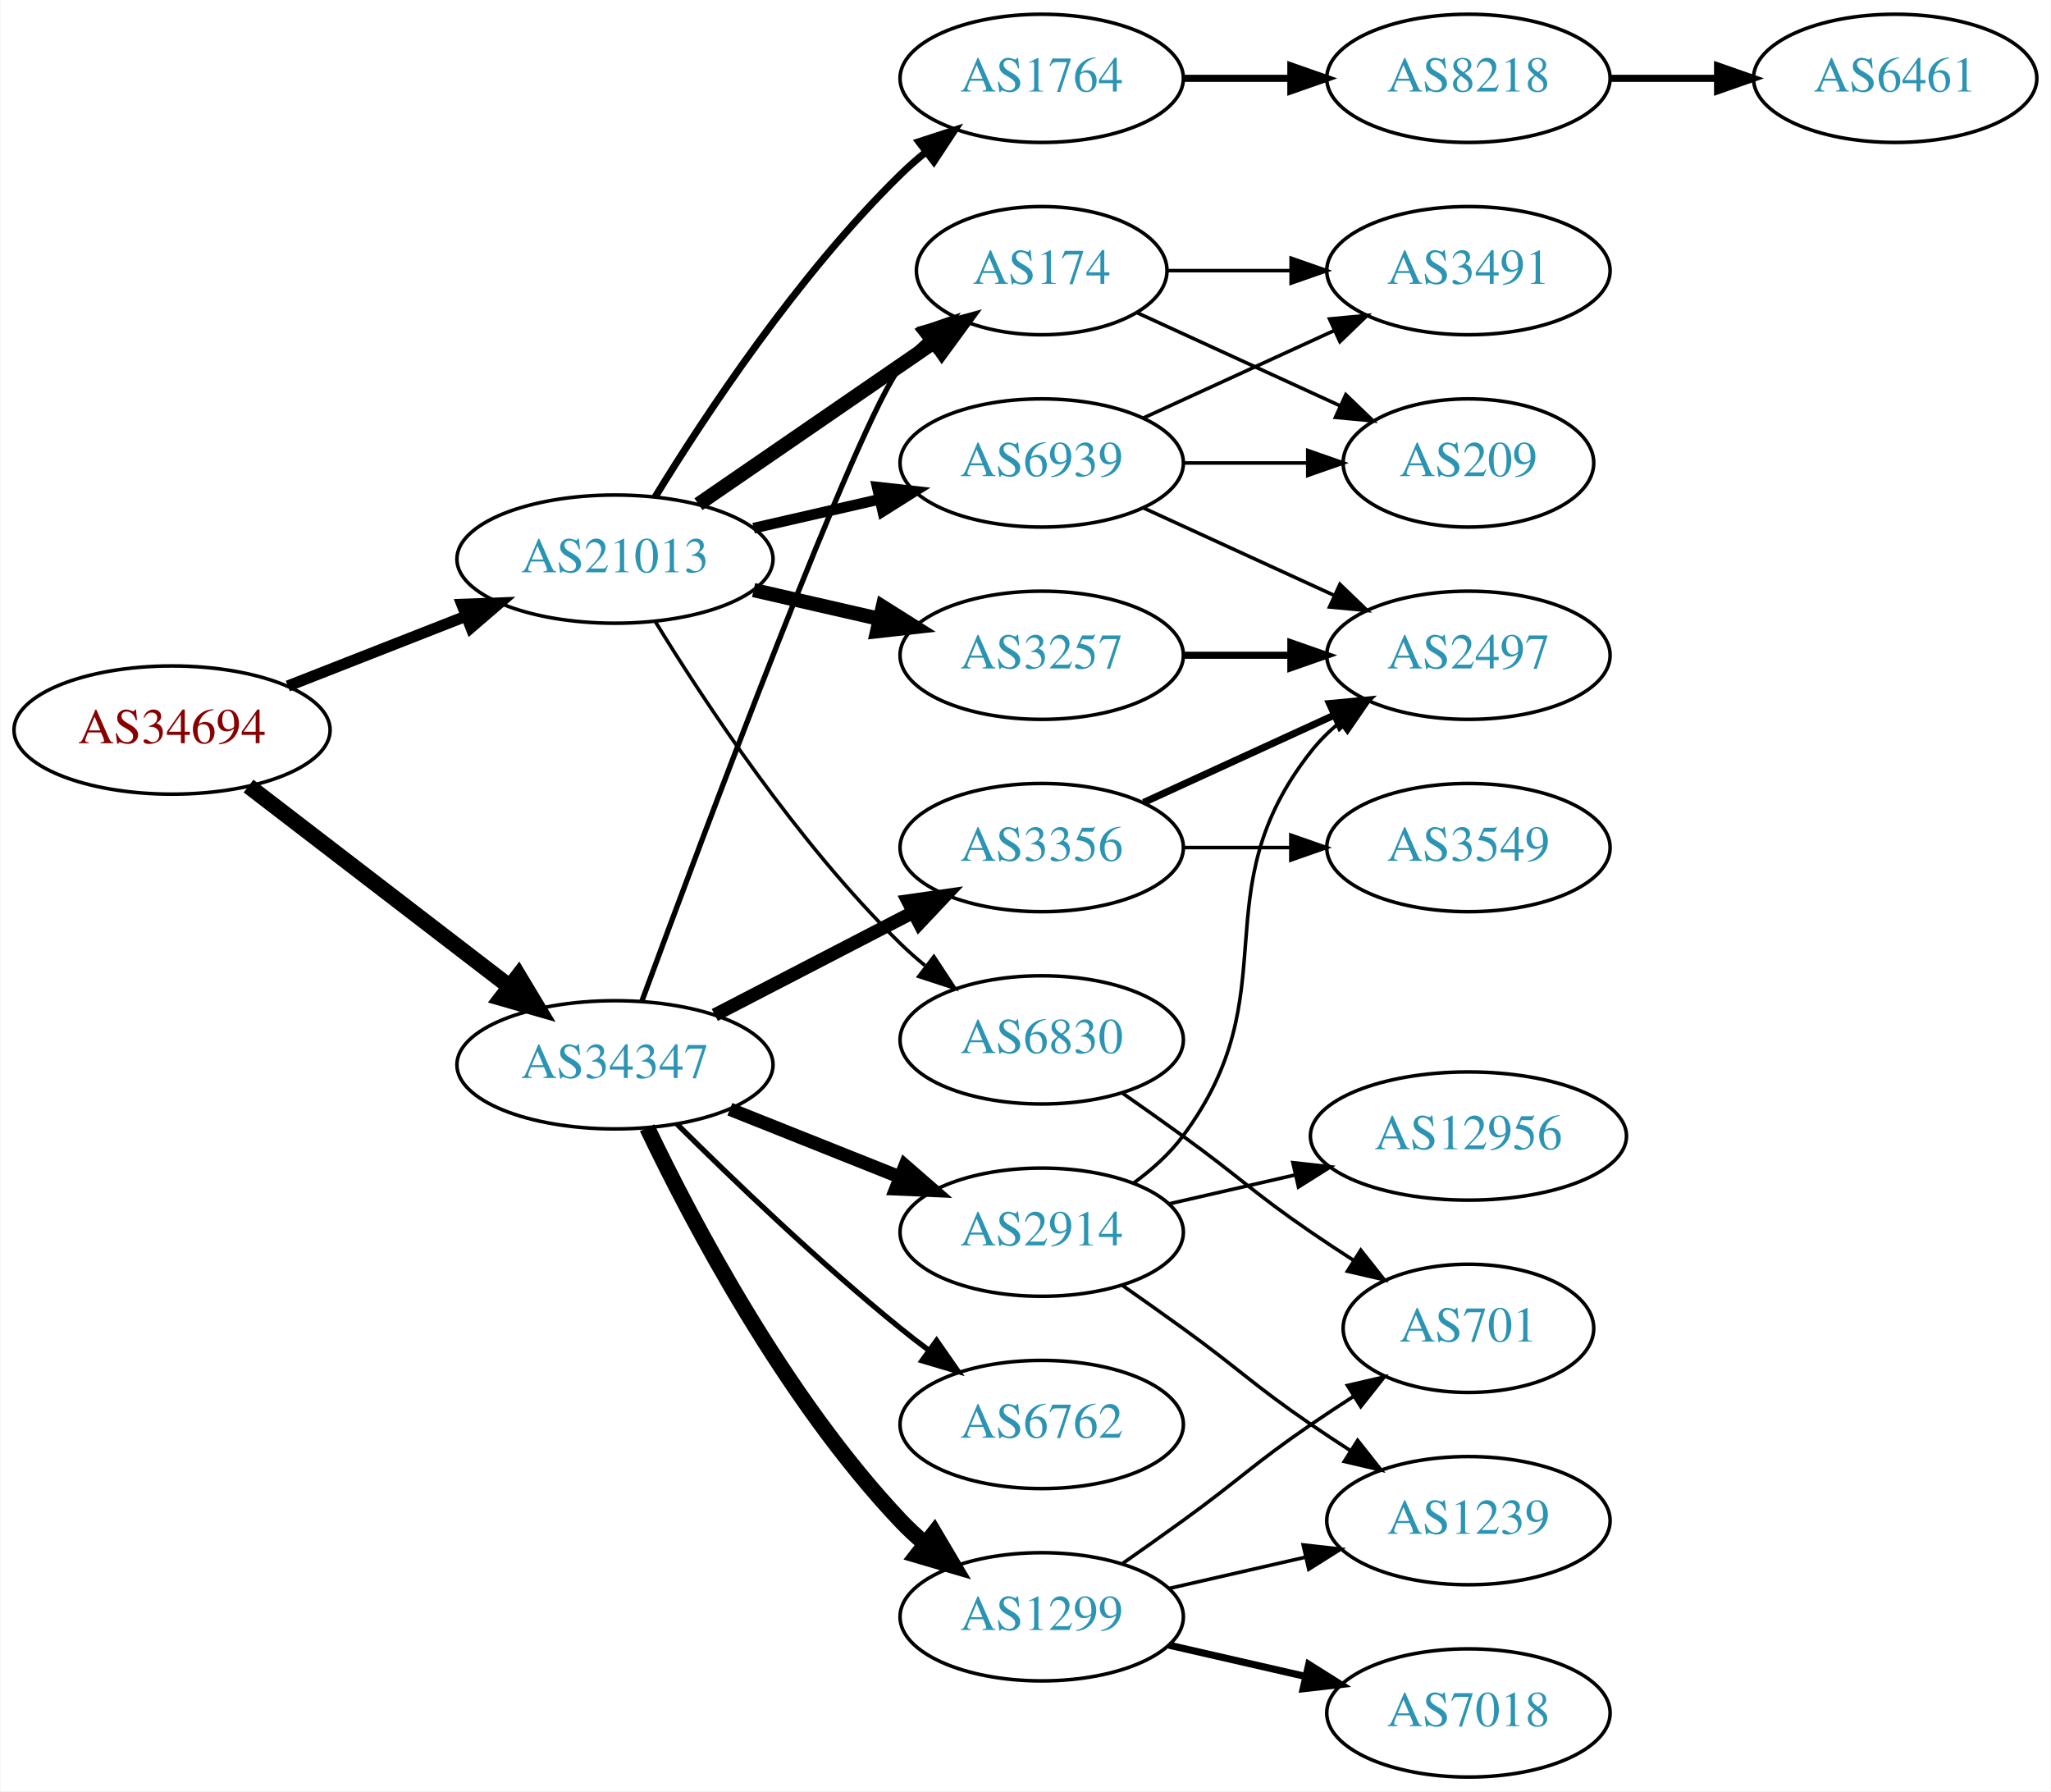
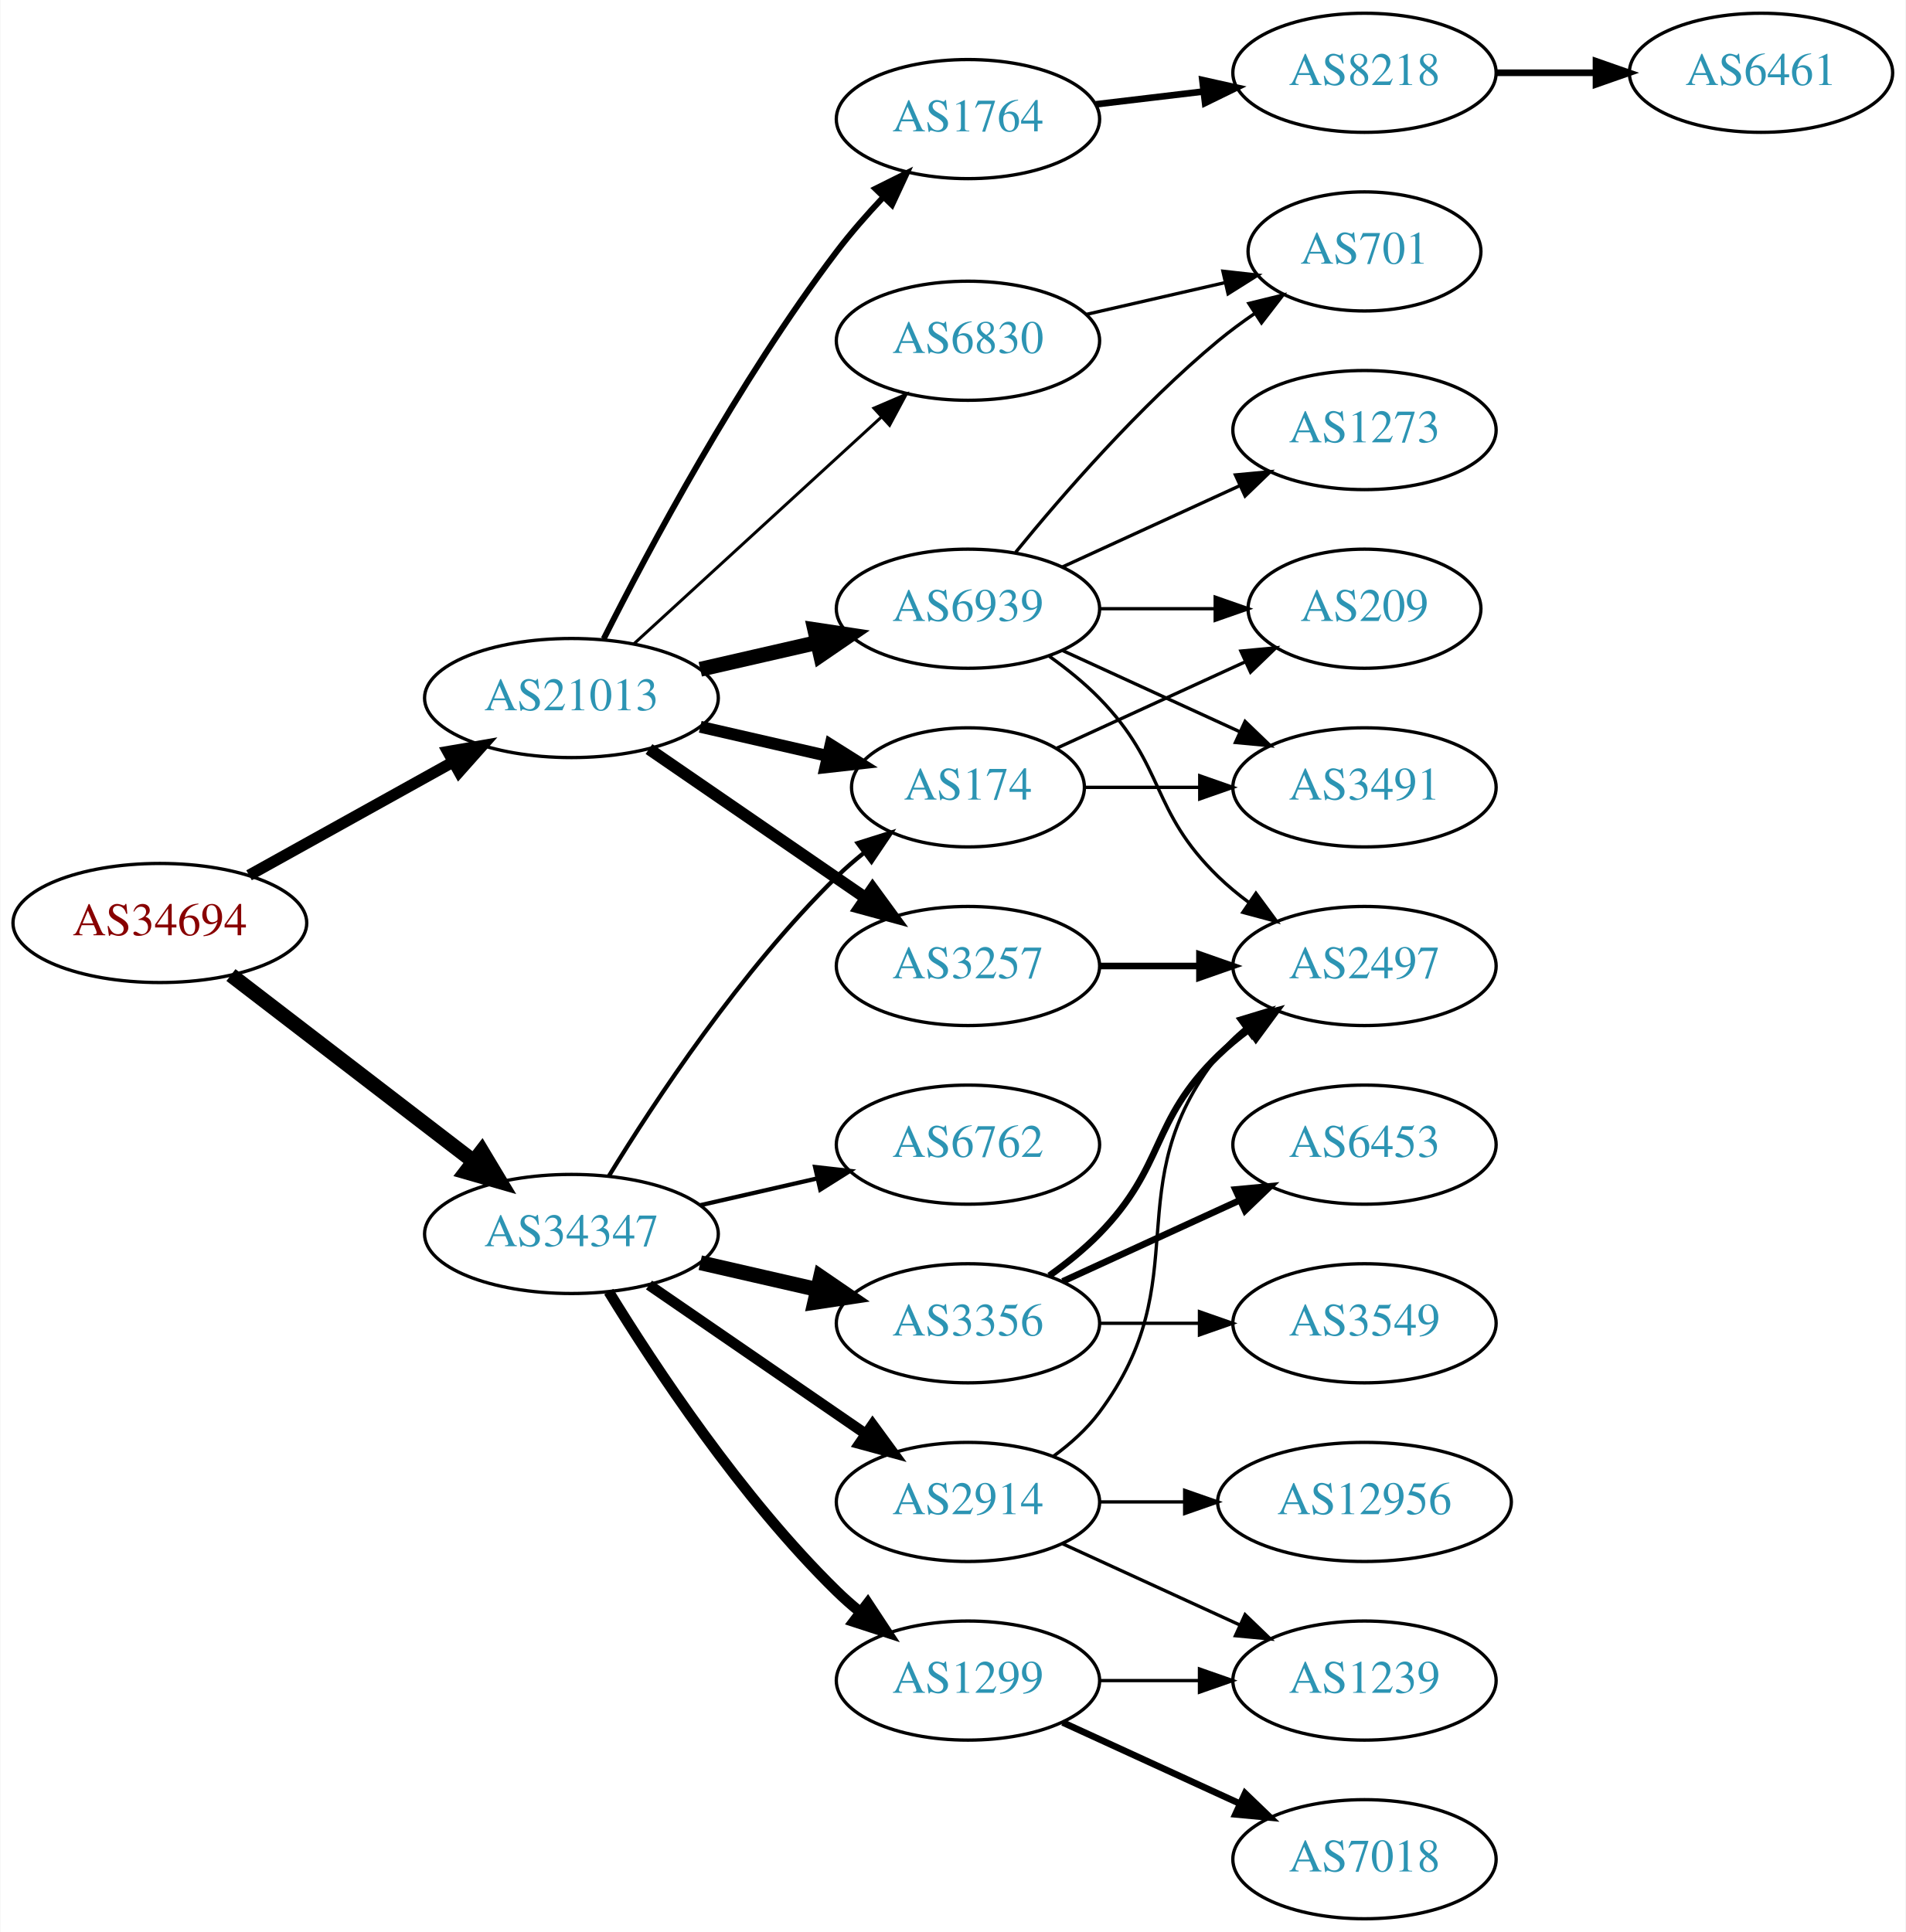
- <svg xmlns="http://www.w3.org/2000/svg" xmlns:xlink="http://www.w3.org/1999/xlink" width="576pt" height="503pt" viewBox="0.00 0.00 575.76 503.00">
-   <g id="graph0" class="graph" transform="scale(1 1) rotate(0) translate(4 499)">
-     <polygon fill="white" stroke="none" points="-4,4 -4,-499 571.762,-499 571.762,4 -4,4" />
+ <svg xmlns="http://www.w3.org/2000/svg" xmlns:xlink="http://www.w3.org/1999/xlink" width="576pt" height="584pt" viewBox="0.00 0.00 575.76 584.00">
+   <g id="graph0" class="graph" transform="scale(1 1) rotate(0) translate(4 580)">
+     <polygon fill="white" stroke="none" points="-4,4 -4,-580 571.762,-580 571.762,4 -4,4" />
    <g id="node1" class="node">
      <g id="a_node1">
        <a xlink:href="/asn/34694" xlink:title="AS34694 ~ Stadtwerke Woergl GmbH [AT]">
-           <ellipse fill="#ffffff" stroke="black" cx="44.196" cy="-294" rx="44.393" ry="18" />
-           <text text-anchor="middle" x="44.196" y="-290.3" font-family="Times,serif" font-size="14.00" fill="#880000">AS34694</text>
+           <ellipse fill="#ffffff" stroke="black" cx="44.196" cy="-301" rx="44.393" ry="18" />
+           <text text-anchor="middle" x="44.196" y="-297.3" font-family="Times,serif" font-size="14.00" fill="#880000">AS34694</text>
        </a>
      </g>
    </g>
    <g id="node2" class="node">
      <g id="a_node2">
        <a xlink:href="/asn/21013" xlink:title="AS21013 ~ Wels, AT [AT]">
-           <ellipse fill="#ffffff" stroke="black" cx="168.588" cy="-342" rx="44.393" ry="18" />
-           <text text-anchor="middle" x="168.588" y="-338.3" font-family="Times,serif" font-size="14.00" fill="#2c94b3">AS21013</text>
+           <ellipse fill="#ffffff" stroke="black" cx="168.588" cy="-369" rx="44.393" ry="18" />
+           <text text-anchor="middle" x="168.588" y="-365.3" font-family="Times,serif" font-size="14.00" fill="#2c94b3">AS21013</text>
        </a>
      </g>
    </g>
    <g id="edge1" class="edge">
-       <path fill="none" stroke="black" stroke-width="3.15" d="M76.715,-306.361C91.991,-312.352 110.521,-319.619 126.855,-326.025" />
-       <polygon fill="black" stroke="black" stroke-width="3.15" points="125.588,-329.288 136.176,-329.681 128.144,-322.771 125.588,-329.288" />
+       <path fill="none" stroke="black" stroke-width="3.429" d="M71.152,-315.421C89.083,-325.383 113.137,-338.747 132.735,-349.636" />
+       <polygon fill="black" stroke="black" stroke-width="3.429" points="131.228,-352.803 141.669,-354.6 134.628,-346.684 131.228,-352.803" />
    </g>
    <g id="node3" class="node">
      <g id="a_node3">
        <a xlink:href="/asn/34347" xlink:title="AS34347 ~ Stadtwerke Hall in Tirol GmbH [AT]">
-           <ellipse fill="#ffffff" stroke="black" cx="168.588" cy="-200" rx="44.393" ry="18" />
-           <text text-anchor="middle" x="168.588" y="-196.3" font-family="Times,serif" font-size="14.00" fill="#2c94b3">AS34347</text>
+           <ellipse fill="#ffffff" stroke="black" cx="168.588" cy="-207" rx="44.393" ry="18" />
+           <text text-anchor="middle" x="168.588" y="-203.3" font-family="Times,serif" font-size="14.00" fill="#2c94b3">AS34347</text>
        </a>
      </g>
    </g>
    <g id="edge2" class="edge">
-       <path fill="none" stroke="black" stroke-width="4.5" d="M65.682,-278.267C85.715,-262.88 116.402,-239.312 138.867,-222.058" />
-       <polygon fill="black" stroke="black" stroke-width="4.5" points="141.503,-224.999 147.036,-215.785 136.706,-218.753 141.503,-224.999" />
+       <path fill="none" stroke="black" stroke-width="4.5" d="M65.682,-285.267C85.715,-269.88 116.402,-246.312 138.867,-229.058" />
+       <polygon fill="black" stroke="black" stroke-width="4.5" points="141.503,-231.999 147.036,-222.785 136.706,-225.753 141.503,-231.999" />
    </g>
    <g id="node4" class="node">
      <g id="a_node4">
-         <a xlink:href="/asn/1764" xlink:title="AS1764 ~ NEXTLAYER-AS [AT]">
-           <ellipse fill="#ffffff" stroke="black" cx="288.431" cy="-477" rx="39.794" ry="18" />
-           <text text-anchor="middle" x="288.431" y="-473.3" font-family="Times,serif" font-size="14.00" fill="#2c94b3">AS1764</text>
+         <a xlink:href="/asn/174" xlink:title="AS174 ~ Cogent Communications [US]">
+           <ellipse fill="#ffffff" stroke="black" cx="288.431" cy="-342" rx="35.194" ry="18" />
+           <text text-anchor="middle" x="288.431" y="-338.3" font-family="Times,serif" font-size="14.00" fill="#2c94b3">AS174</text>
        </a>
      </g>
    </g>
    <g id="edge3" class="edge">
-       <path fill="none" stroke="black" stroke-width="2" d="M179.854,-359.44C193.662,-381.991 219.851,-421.722 248.784,-450 250.924,-452.092 253.242,-454.137 255.642,-456.106" />
-       <polygon fill="black" stroke="black" stroke-width="2" points="253.908,-459.185 263.983,-462.464 258.152,-453.618 253.908,-459.185" />
+       <path fill="none" stroke="black" stroke-width="3.6" d="M207.523,-360.308C219.84,-357.486 233.565,-354.342 246.116,-351.466" />
+       <polygon fill="black" stroke="black" stroke-width="3.6" points="246.914,-354.874 255.88,-349.229 245.351,-348.051 246.914,-354.874" />
    </g>
    <g id="node5" class="node">
      <g id="a_node5">
-         <a xlink:href="/asn/174" xlink:title="AS174 ~ Cogent Communications [US]">
-           <ellipse fill="#ffffff" stroke="black" cx="288.431" cy="-423" rx="35.194" ry="18" />
-           <text text-anchor="middle" x="288.431" y="-419.3" font-family="Times,serif" font-size="14.00" fill="#2c94b3">AS174</text>
+         <a xlink:href="/asn/3257" xlink:title="AS3257 ~ GTT [DE]">
+           <ellipse fill="#ffffff" stroke="black" cx="288.431" cy="-288" rx="39.794" ry="18" />
+           <text text-anchor="middle" x="288.431" y="-284.3" font-family="Times,serif" font-size="14.00" fill="#2c94b3">AS3257</text>
        </a>
      </g>
    </g>
    <g id="edge4" class="edge">
-       <path fill="none" stroke="black" stroke-width="4" d="M192.031,-357.426C210.846,-370.359 237.843,-388.915 258.319,-402.99" />
-       <polygon fill="black" stroke="black" stroke-width="4" points="256.429,-405.937 266.652,-408.718 260.394,-400.169 256.429,-405.937" />
+       <path fill="none" stroke="black" stroke-width="3.6" d="M192.031,-353.574C210.612,-340.802 237.173,-322.545 257.553,-308.537" />
+       <polygon fill="black" stroke="black" stroke-width="3.6" points="259.609,-311.371 265.867,-302.822 255.643,-305.602 259.609,-311.371" />
    </g>
    <g id="node6" class="node">
      <g id="a_node6">
-         <a xlink:href="/asn/6830" xlink:title="AS6830 ~ LGI-UPC [AT]">
-           <ellipse fill="#ffffff" stroke="black" cx="288.431" cy="-207" rx="39.794" ry="18" />
-           <text text-anchor="middle" x="288.431" y="-203.3" font-family="Times,serif" font-size="14.00" fill="#2c94b3">AS6830</text>
+         <a xlink:href="/asn/1764" xlink:title="AS1764 ~ NEXTLAYER-AS [AT]">
+           <ellipse fill="#ffffff" stroke="black" cx="288.431" cy="-544" rx="39.794" ry="18" />
+           <text text-anchor="middle" x="288.431" y="-540.3" font-family="Times,serif" font-size="14.00" fill="#2c94b3">AS1764</text>
        </a>
      </g>
    </g>
    <g id="edge5" class="edge">
-       <path fill="none" stroke="black" d="M179.854,-324.56C193.662,-302.009 219.851,-262.278 248.784,-234 250.924,-231.908 253.242,-229.863 255.642,-227.894" />
-       <polygon fill="black" stroke="black" points="258.152,-230.382 263.983,-221.536 253.908,-224.815 258.152,-230.382" />
+       <path fill="none" stroke="black" stroke-width="1.8" d="M178.34,-386.885C191.769,-413.562 219.045,-464.827 248.784,-504 253.021,-509.581 257.961,-515.211 262.865,-520.415" />
+       <polygon fill="black" stroke="black" stroke-width="1.8" points="260.454,-522.957 269.938,-527.679 265.469,-518.073 260.454,-522.957" />
    </g>
    <g id="node7" class="node">
      <g id="a_node7">
-         <a xlink:href="/asn/3257" xlink:title="AS3257 ~ GTT [DE]">
-           <ellipse fill="#ffffff" stroke="black" cx="288.431" cy="-315" rx="39.794" ry="18" />
-           <text text-anchor="middle" x="288.431" y="-311.3" font-family="Times,serif" font-size="14.00" fill="#2c94b3">AS3257</text>
+         <a xlink:href="/asn/6830" xlink:title="AS6830 ~ LGI-UPC [AT]">
+           <ellipse fill="#ffffff" stroke="black" cx="288.431" cy="-477" rx="39.794" ry="18" />
+           <text text-anchor="middle" x="288.431" y="-473.3" font-family="Times,serif" font-size="14.00" fill="#2c94b3">AS6830</text>
        </a>
      </g>
    </g>
    <g id="edge6" class="edge">
-       <path fill="none" stroke="black" stroke-width="4" d="M207.523,-333.308C218.764,-330.733 231.176,-327.889 242.799,-325.226" />
-       <polygon fill="black" stroke="black" stroke-width="4" points="243.795,-328.588 252.761,-322.943 242.232,-321.765 243.795,-328.588" />
+       <path fill="none" stroke="black" stroke-width="0.9" d="M187.486,-385.403C207.414,-403.667 239.772,-433.322 262.249,-453.921" />
+       <polygon fill="black" stroke="black" stroke-width="0.9" points="260.014,-456.62 269.751,-460.797 264.743,-451.46 260.014,-456.62" />
    </g>
    <g id="node8" class="node">
      <g id="a_node8">
        <a xlink:href="/asn/6939" xlink:title="AS6939 ~ Hurricane Electric LLC [US]">
-           <ellipse fill="#ffffff" stroke="black" cx="288.431" cy="-369" rx="39.794" ry="18" />
-           <text text-anchor="middle" x="288.431" y="-365.3" font-family="Times,serif" font-size="14.00" fill="#2c94b3">AS6939</text>
+           <ellipse fill="#ffffff" stroke="black" cx="288.431" cy="-396" rx="39.794" ry="18" />
+           <text text-anchor="middle" x="288.431" y="-392.3" font-family="Times,serif" font-size="14.00" fill="#2c94b3">AS6939</text>
        </a>
      </g>
    </g>
    <g id="edge7" class="edge">
-       <path fill="none" stroke="black" stroke-width="3" d="M207.523,-350.692C218.764,-353.267 231.176,-356.111 242.799,-358.774" />
-       <polygon fill="black" stroke="black" stroke-width="3" points="242.232,-362.235 252.761,-361.057 243.795,-355.412 242.232,-362.235" />
-     </g>
-     <g id="edge18" class="edge">
-       <path fill="none" stroke="black" stroke-width="1.5" d="M176.124,-217.818C192.904,-263.31 237.01,-381.214 248.784,-396 250.875,-398.625 253.287,-401.102 255.864,-403.411" />
-       <polygon fill="black" stroke="black" stroke-width="1.5" points="253.924,-406.339 263.934,-409.812 258.275,-400.855 253.924,-406.339" />
+       <path fill="none" stroke="black" stroke-width="4.5" d="M207.523,-377.692C218.764,-380.267 231.176,-383.111 242.799,-385.774" />
+       <polygon fill="black" stroke="black" stroke-width="4.5" points="242.134,-389.661 252.761,-388.057 243.893,-381.985 242.134,-389.661" />
+     </g>
+     <g id="edge16" class="edge">
+       <path fill="none" stroke="black" stroke-width="1.286" d="M179.854,-224.44C193.662,-246.991 219.851,-286.722 248.784,-315 251.32,-317.478 254.103,-319.89 256.979,-322.188" />
+       <polygon fill="black" stroke="black" stroke-width="1.286" points="255.088,-325.144 265.195,-328.321 259.275,-319.535 255.088,-325.144" />
    </g>
    <g id="node15" class="node">
      <g id="a_node15">
-         <a xlink:href="/asn/2914" xlink:title="AS2914 ~ NTT America, Inc. [US]">
-           <ellipse fill="#ffffff" stroke="black" cx="288.431" cy="-153" rx="39.794" ry="18" />
-           <text text-anchor="middle" x="288.431" y="-149.3" font-family="Times,serif" font-size="14.00" fill="#2c94b3">AS2914</text>
+         <a xlink:href="/asn/3356" xlink:title="AS3356 ~ Level 3 Parent, LLC [US]">
+           <ellipse fill="#ffffff" stroke="black" cx="288.431" cy="-180" rx="39.794" ry="18" />
+           <text text-anchor="middle" x="288.431" y="-176.3" font-family="Times,serif" font-size="14.00" fill="#2c94b3">AS3356</text>
        </a>
      </g>
    </g>
    <g id="edge14" class="edge">
-       <path fill="none" stroke="black" stroke-width="3.75" d="M200.858,-187.528C215.54,-181.673 233.183,-174.636 248.701,-168.447" />
-       <polygon fill="black" stroke="black" stroke-width="3.75" points="250.051,-171.677 258.043,-164.721 247.458,-165.175 250.051,-171.677" />
+       <path fill="none" stroke="black" stroke-width="4.5" d="M207.523,-198.308C218.764,-195.733 231.176,-192.889 242.799,-190.226" />
+       <polygon fill="black" stroke="black" stroke-width="4.5" points="243.893,-194.015 252.761,-187.943 242.134,-186.339 243.893,-194.015" />
    </g>
    <g id="node16" class="node">
      <g id="a_node16">
        <a xlink:href="/asn/1299" xlink:title="AS1299 ~ Telia Carrier [EU]">
-           <ellipse fill="#ffffff" stroke="black" cx="288.431" cy="-45" rx="39.794" ry="18" />
-           <text text-anchor="middle" x="288.431" y="-41.3" font-family="Times,serif" font-size="14.00" fill="#2c94b3">AS1299</text>
+           <ellipse fill="#ffffff" stroke="black" cx="288.431" cy="-72" rx="39.794" ry="18" />
+           <text text-anchor="middle" x="288.431" y="-68.3" font-family="Times,serif" font-size="14.00" fill="#2c94b3">AS1299</text>
        </a>
      </g>
    </g>
    <g id="edge15" class="edge">
-       <path fill="none" stroke="black" stroke-width="4.5" d="M177.629,-182.327C190.152,-156.122 216.284,-106.364 248.784,-72 250.841,-69.826 253.098,-67.722 255.457,-65.713" />
-       <polygon fill="black" stroke="black" stroke-width="4.5" points="258.249,-68.529 263.724,-59.281 253.413,-62.314 258.249,-68.529" />
+       <path fill="none" stroke="black" stroke-width="3.214" d="M179.854,-189.56C193.662,-167.009 219.851,-127.278 248.784,-99 250.924,-96.908 253.242,-94.863 255.642,-92.894" />
+       <polygon fill="black" stroke="black" stroke-width="3.214" points="258.152,-95.382 263.983,-86.536 253.908,-89.815 258.152,-95.382" />
    </g>
    <g id="node17" class="node">
      <g id="a_node17">
-         <a xlink:href="/asn/3356" xlink:title="AS3356 ~ Level 3 Parent, LLC [US]">
-           <ellipse fill="#ffffff" stroke="black" cx="288.431" cy="-261" rx="39.794" ry="18" />
-           <text text-anchor="middle" x="288.431" y="-257.3" font-family="Times,serif" font-size="14.00" fill="#2c94b3">AS3356</text>
-         </a>
-       </g>
-     </g>
-     <g id="edge16" class="edge">
-       <path fill="none" stroke="black" stroke-width="3.75" d="M196.624,-213.995C213.173,-222.561 234.525,-233.614 252.366,-242.849" />
-       <polygon fill="black" stroke="black" stroke-width="3.75" points="250.842,-246.001 261.331,-247.49 254.06,-239.785 250.842,-246.001" />
+         <a xlink:href="/asn/6762" xlink:title="AS6762 ~ TELECOM ITALIA SPARKLE S.p.A. [IT]">
+           <ellipse fill="#ffffff" stroke="black" cx="288.431" cy="-234" rx="39.794" ry="18" />
+           <text text-anchor="middle" x="288.431" y="-230.3" font-family="Times,serif" font-size="14.00" fill="#2c94b3">AS6762</text>
+         </a>
+       </g>
+     </g>
+     <g id="edge17" class="edge">
+       <path fill="none" stroke="black" stroke-width="1.286" d="M207.523,-215.692C218.764,-218.267 231.176,-221.111 242.799,-223.774" />
+       <polygon fill="black" stroke="black" stroke-width="1.286" points="242.232,-227.235 252.761,-226.057 243.795,-220.412 242.232,-227.235" />
    </g>
    <g id="node18" class="node">
      <g id="a_node18">
-         <a xlink:href="/asn/6762" xlink:title="AS6762 ~ TELECOM ITALIA SPARKLE S.p.A. [IT]">
-           <ellipse fill="#ffffff" stroke="black" cx="288.431" cy="-99" rx="39.794" ry="18" />
-           <text text-anchor="middle" x="288.431" y="-95.3" font-family="Times,serif" font-size="14.00" fill="#2c94b3">AS6762</text>
-         </a>
-       </g>
-     </g>
-     <g id="edge17" class="edge">
-       <path fill="none" stroke="black" stroke-width="1.5" d="M185.957,-183.403C201.553,-167.911 225.971,-144.473 248.784,-126 251.329,-123.94 254.021,-121.864 256.754,-119.828" />
-       <polygon fill="black" stroke="black" stroke-width="1.5" points="258.909,-122.589 264.963,-113.895 254.808,-116.916 258.909,-122.589" />
+         <a xlink:href="/asn/2914" xlink:title="AS2914 ~ NTT America, Inc. [US]">
+           <ellipse fill="#ffffff" stroke="black" cx="288.431" cy="-126" rx="39.794" ry="18" />
+           <text text-anchor="middle" x="288.431" y="-122.3" font-family="Times,serif" font-size="14.00" fill="#2c94b3">AS2914</text>
+         </a>
+       </g>
+     </g>
+     <g id="edge18" class="edge">
+       <path fill="none" stroke="black" stroke-width="3.214" d="M192.031,-191.574C210.612,-178.802 237.173,-160.545 257.553,-146.537" />
+       <polygon fill="black" stroke="black" stroke-width="3.214" points="259.609,-149.371 265.867,-140.822 255.643,-143.602 259.609,-149.371" />
    </g>
    <g id="node9" class="node">
      <g id="a_node9">
-         <a xlink:href="/asn/8218" xlink:title="AS8218 ~ legacy Neotelecoms [FR]">
-           <ellipse fill="#ffffff" stroke="black" cx="408.273" cy="-477" rx="39.794" ry="18" />
-           <text text-anchor="middle" x="408.273" y="-473.3" font-family="Times,serif" font-size="14.00" fill="#2c94b3">AS8218</text>
+         <a xlink:href="/asn/3491" xlink:title="AS3491 ~ PCCW Global, Inc. [US]">
+           <ellipse fill="#ffffff" stroke="black" cx="408.273" cy="-342" rx="39.794" ry="18" />
+           <text text-anchor="middle" x="408.273" y="-338.3" font-family="Times,serif" font-size="14.00" fill="#2c94b3">AS3491</text>
        </a>
      </g>
    </g>
    <g id="edge8" class="edge">
-       <path fill="none" stroke="black" stroke-width="2" d="M328.343,-477C337.897,-477 348.246,-477 358.209,-477" />
-       <polygon fill="black" stroke="black" stroke-width="2" points="358.402,-480.5 368.402,-477 358.402,-473.5 358.402,-480.5" />
+       <path fill="none" stroke="black" d="M323.833,-342C334.657,-342 346.824,-342 358.451,-342" />
+       <polygon fill="black" stroke="black" points="358.482,-345.5 368.482,-342 358.482,-338.5 358.482,-345.5" />
+     </g>
+     <g id="node10" class="node">
+       <g id="a_node10">
+         <a xlink:href="/asn/209" xlink:title="AS209 ~ CenturyLink Communications, LLC [US]">
+           <ellipse fill="#ffffff" stroke="black" cx="408.273" cy="-396" rx="35.194" ry="18" />
+           <text text-anchor="middle" x="408.273" y="-392.3" font-family="Times,serif" font-size="14.00" fill="#2c94b3">AS209</text>
+         </a>
+       </g>
+     </g>
+     <g id="edge9" class="edge">
+       <path fill="none" stroke="black" d="M315.292,-353.851C332.023,-361.518 354.013,-371.594 372.297,-379.972" />
+       <polygon fill="black" stroke="black" points="370.924,-383.193 381.473,-384.177 373.84,-376.829 370.924,-383.193" />
    </g>
    <g id="node11" class="node">
      <g id="a_node11">
-         <a xlink:href="/asn/3491" xlink:title="AS3491 ~ PCCW Global, Inc. [US]">
-           <ellipse fill="#ffffff" stroke="black" cx="408.273" cy="-423" rx="39.794" ry="18" />
-           <text text-anchor="middle" x="408.273" y="-419.3" font-family="Times,serif" font-size="14.00" fill="#2c94b3">AS3491</text>
+         <a xlink:href="/asn/2497" xlink:title="AS2497 ~ Internet Initiative Japan Inc. [JP]">
+           <ellipse fill="#ffffff" stroke="black" cx="408.273" cy="-288" rx="39.794" ry="18" />
+           <text text-anchor="middle" x="408.273" y="-284.3" font-family="Times,serif" font-size="14.00" fill="#2c94b3">AS2497</text>
        </a>
      </g>
    </g>
    <g id="edge10" class="edge">
-       <path fill="none" stroke="black" d="M323.833,-423C334.657,-423 346.824,-423 358.451,-423" />
-       <polygon fill="black" stroke="black" points="358.482,-426.5 368.482,-423 358.482,-419.5 358.482,-426.5" />
+       <path fill="none" stroke="black" stroke-width="2" d="M328.343,-288C337.897,-288 348.246,-288 358.209,-288" />
+       <polygon fill="black" stroke="black" stroke-width="2" points="358.402,-291.5 368.402,-288 358.402,-284.5 358.402,-291.5" />
    </g>
    <g id="node12" class="node">
      <g id="a_node12">
-         <a xlink:href="/asn/209" xlink:title="AS209 ~ CenturyLink Communications, LLC [US]">
-           <ellipse fill="#ffffff" stroke="black" cx="408.273" cy="-369" rx="35.194" ry="18" />
-           <text text-anchor="middle" x="408.273" y="-365.3" font-family="Times,serif" font-size="14.00" fill="#2c94b3">AS209</text>
+         <a xlink:href="/asn/8218" xlink:title="AS8218 ~ legacy Neotelecoms [FR]">
+           <ellipse fill="#ffffff" stroke="black" cx="408.273" cy="-558" rx="39.794" ry="18" />
+           <text text-anchor="middle" x="408.273" y="-554.3" font-family="Times,serif" font-size="14.00" fill="#2c94b3">AS8218</text>
        </a>
      </g>
    </g>
    <g id="edge11" class="edge">
-       <path fill="none" stroke="black" d="M315.292,-411.149C332.023,-403.482 354.013,-393.406 372.297,-385.028" />
-       <polygon fill="black" stroke="black" points="373.84,-388.171 381.473,-380.823 370.924,-381.807 373.84,-388.171" />
+       <path fill="none" stroke="black" stroke-width="2" d="M327.041,-548.468C337.352,-549.693 348.669,-551.038 359.47,-552.321" />
+       <polygon fill="black" stroke="black" stroke-width="2" points="359.273,-555.822 369.616,-553.526 360.099,-548.871 359.273,-555.822" />
+     </g>
+     <g id="node14" class="node">
+       <g id="a_node14">
+         <a xlink:href="/asn/701" xlink:title="AS701 ~ UUNET [US]">
+           <ellipse fill="#ffffff" stroke="black" cx="408.273" cy="-504" rx="35.194" ry="18" />
+           <text text-anchor="middle" x="408.273" y="-500.3" font-family="Times,serif" font-size="14.00" fill="#2c94b3">AS701</text>
+         </a>
+       </g>
+     </g>
+     <g id="edge13" class="edge">
+       <path fill="none" stroke="black" d="M324.15,-484.955C337.243,-487.955 352.265,-491.396 365.906,-494.522" />
+       <polygon fill="black" stroke="black" points="365.484,-498.016 376.013,-496.838 367.047,-491.193 365.484,-498.016" />
+     </g>
+     <g id="edge29" class="edge">
+       <path fill="none" stroke="black" d="M317.06,-383.339C333.017,-376.027 353.287,-366.739 370.57,-358.819" />
+       <polygon fill="black" stroke="black" points="372.185,-361.929 379.818,-354.581 369.269,-355.565 372.185,-361.929" />
+     </g>
+     <g id="edge31" class="edge">
+       <path fill="none" stroke="black" d="M328.343,-396C339.43,-396 351.59,-396 362.972,-396" />
+       <polygon fill="black" stroke="black" points="363.154,-399.5 373.154,-396 363.154,-392.5 363.154,-399.5" />
+     </g>
+     <g id="edge30" class="edge">
+       <path fill="none" stroke="black" d="M313.025,-381.611C318.281,-377.852 323.613,-373.563 328.077,-369 348.25,-348.383 343.384,-335.094 364.077,-315 366.922,-312.237 370.096,-309.614 373.396,-307.166" />
+       <polygon fill="black" stroke="black" points="375.462,-309.994 381.744,-301.462 371.513,-304.214 375.462,-309.994" />
+     </g>
+     <g id="edge27" class="edge">
+       <path fill="none" stroke="black" d="M302.85,-413.065C316.964,-430.375 340.379,-457.345 364.077,-477 367.54,-479.872 371.333,-482.669 375.187,-485.308" />
+       <polygon fill="black" stroke="black" points="373.33,-488.275 383.62,-490.797 377.149,-482.408 373.33,-488.275" />
+     </g>
+     <g id="node24" class="node">
+       <g id="a_node24">
+         <a xlink:href="/asn/1273" xlink:title="AS1273 ~ Vodafone Group PLC [EU]">
+           <ellipse fill="#ffffff" stroke="black" cx="408.273" cy="-450" rx="39.794" ry="18" />
+           <text text-anchor="middle" x="408.273" y="-446.3" font-family="Times,serif" font-size="14.00" fill="#2c94b3">AS1273</text>
+         </a>
+       </g>
+     </g>
+     <g id="edge28" class="edge">
+       <path fill="none" stroke="black" d="M317.06,-408.661C333.017,-415.973 353.287,-425.261 370.57,-433.181" />
+       <polygon fill="black" stroke="black" points="369.269,-436.435 379.818,-437.419 372.185,-430.071 369.269,-436.435" />
    </g>
    <g id="node13" class="node">
      <g id="a_node13">
-         <a xlink:href="/asn/701" xlink:title="AS701 ~ UUNET [US]">
-           <ellipse fill="#ffffff" stroke="black" cx="408.273" cy="-126" rx="35.194" ry="18" />
-           <text text-anchor="middle" x="408.273" y="-122.3" font-family="Times,serif" font-size="14.00" fill="#2c94b3">AS701</text>
+         <a xlink:href="/asn/6461" xlink:title="AS6461 ~ Zayo Bandwidth [US]">
+           <ellipse fill="#ffffff" stroke="black" cx="528.116" cy="-558" rx="39.794" ry="18" />
+           <text text-anchor="middle" x="528.116" y="-554.3" font-family="Times,serif" font-size="14.00" fill="#2c94b3">AS6461</text>
        </a>
      </g>
    </g>
    <g id="edge12" class="edge">
-       <path fill="none" stroke="black" d="M311.188,-191.991C316.722,-188.121 322.641,-183.936 328.077,-180 344.277,-168.271 347.583,-164.311 364.077,-153 367.872,-150.398 371.909,-147.738 375.933,-145.151" />
-       <polygon fill="black" stroke="black" points="378.039,-147.96 384.62,-139.657 374.298,-142.044 378.039,-147.96" />
-     </g>
-     <g id="node14" class="node">
-       <g id="a_node14">
-         <a xlink:href="/asn/2497" xlink:title="AS2497 ~ Internet Initiative Japan Inc. [JP]">
-           <ellipse fill="#ffffff" stroke="black" cx="408.273" cy="-315" rx="39.794" ry="18" />
-           <text text-anchor="middle" x="408.273" y="-311.3" font-family="Times,serif" font-size="14.00" fill="#2c94b3">AS2497</text>
-         </a>
-       </g>
-     </g>
-     <g id="edge13" class="edge">
-       <path fill="none" stroke="black" stroke-width="2" d="M328.343,-315C337.897,-315 348.246,-315 358.209,-315" />
-       <polygon fill="black" stroke="black" stroke-width="2" points="358.402,-318.5 368.402,-315 358.402,-311.5 358.402,-318.5" />
-     </g>
-     <g id="edge27" class="edge">
-       <path fill="none" stroke="black" d="M317.06,-381.661C333.017,-388.973 353.287,-398.261 370.57,-406.181" />
-       <polygon fill="black" stroke="black" points="369.269,-409.435 379.818,-410.419 372.185,-403.071 369.269,-409.435" />
-     </g>
-     <g id="edge28" class="edge">
-       <path fill="none" stroke="black" d="M328.343,-369C339.43,-369 351.59,-369 362.972,-369" />
-       <polygon fill="black" stroke="black" points="363.154,-372.5 373.154,-369 363.154,-365.5 363.154,-372.5" />
-     </g>
-     <g id="edge29" class="edge">
-       <path fill="none" stroke="black" d="M317.06,-356.339C333.017,-349.027 353.287,-339.739 370.57,-331.819" />
-       <polygon fill="black" stroke="black" points="372.185,-334.929 379.818,-327.581 369.269,-328.565 372.185,-334.929" />
-     </g>
-     <g id="node10" class="node">
-       <g id="a_node10">
-         <a xlink:href="/asn/6461" xlink:title="AS6461 ~ Zayo Bandwidth [US]">
-           <ellipse fill="#ffffff" stroke="black" cx="528.116" cy="-477" rx="39.794" ry="18" />
-           <text text-anchor="middle" x="528.116" y="-473.3" font-family="Times,serif" font-size="14.00" fill="#2c94b3">AS6461</text>
-         </a>
-       </g>
-     </g>
-     <g id="edge9" class="edge">
-       <path fill="none" stroke="black" stroke-width="2" d="M448.186,-477C457.739,-477 468.089,-477 478.052,-477" />
-       <polygon fill="black" stroke="black" stroke-width="2" points="478.244,-480.5 488.244,-477 478.244,-473.5 478.244,-480.5" />
-     </g>
-     <g id="edge21" class="edge">
-       <path fill="none" stroke="black" d="M314.362,-166.882C319.438,-170.611 324.356,-175.016 328.077,-180 358.349,-220.542 332.779,-248.246 364.077,-288 366.402,-290.953 369.146,-293.67 372.105,-296.147" />
-       <polygon fill="black" stroke="black" points="370.165,-299.064 380.302,-302.145 374.298,-293.415 370.165,-299.064" />
+       <path fill="none" stroke="black" stroke-width="2" d="M448.186,-558C457.739,-558 468.089,-558 478.052,-558" />
+       <polygon fill="black" stroke="black" stroke-width="2" points="478.244,-561.5 488.244,-558 478.244,-554.5 478.244,-561.5" />
+     </g>
+     <g id="edge20" class="edge">
+       <path fill="none" stroke="black" stroke-width="2" d="M313.025,-194.389C318.281,-198.148 323.613,-202.437 328.077,-207 348.25,-227.617 343.384,-240.906 364.077,-261 366.922,-263.763 370.096,-266.386 373.396,-268.834" />
+       <polygon fill="black" stroke="black" stroke-width="2" points="371.513,-271.786 381.744,-274.538 375.462,-266.006 371.513,-271.786" />
    </g>
    <g id="node19" class="node">
      <g id="a_node19">
-         <a xlink:href="/asn/12956" xlink:title="AS12956 ~ TELXIUS [ES]">
-           <ellipse fill="#ffffff" stroke="black" cx="408.273" cy="-180" rx="44.393" ry="18" />
-           <text text-anchor="middle" x="408.273" y="-176.3" font-family="Times,serif" font-size="14.00" fill="#2c94b3">AS12956</text>
+         <a xlink:href="/asn/3549" xlink:title="AS3549 ~ Level 3 Parent, LLC [US]">
+           <ellipse fill="#ffffff" stroke="black" cx="408.273" cy="-180" rx="39.794" ry="18" />
+           <text text-anchor="middle" x="408.273" y="-176.3" font-family="Times,serif" font-size="14.00" fill="#2c94b3">AS3549</text>
        </a>
      </g>
    </g>
    <g id="edge19" class="edge">
-       <path fill="none" stroke="black" d="M324.15,-160.955C335.289,-163.507 347.824,-166.379 359.717,-169.104" />
-       <polygon fill="black" stroke="black" points="358.982,-172.526 369.511,-171.348 360.545,-165.703 358.982,-172.526" />
+       <path fill="none" stroke="black" d="M328.343,-180C337.897,-180 348.246,-180 358.209,-180" />
+       <polygon fill="black" stroke="black" points="358.402,-183.5 368.402,-180 358.402,-176.5 358.402,-183.5" />
    </g>
    <g id="node20" class="node">
      <g id="a_node20">
+         <a xlink:href="/asn/6453" xlink:title="AS6453 ~ TATA COMMUNICATIONS (AMERICA) INC [US]">
+           <ellipse fill="#ffffff" stroke="black" cx="408.273" cy="-234" rx="39.794" ry="18" />
+           <text text-anchor="middle" x="408.273" y="-230.3" font-family="Times,serif" font-size="14.00" fill="#2c94b3">AS6453</text>
+         </a>
+       </g>
+     </g>
+     <g id="edge21" class="edge">
+       <path fill="none" stroke="black" stroke-width="2" d="M317.06,-192.661C333.017,-199.973 353.287,-209.261 370.57,-217.181" />
+       <polygon fill="black" stroke="black" stroke-width="2" points="369.269,-220.435 379.818,-221.419 372.185,-214.071 369.269,-220.435" />
+     </g>
+     <g id="node21" class="node">
+       <g id="a_node21">
+         <a xlink:href="/asn/7018" xlink:title="AS7018 ~ AT&amp;T Services, Inc. [US]">
+           <ellipse fill="#ffffff" stroke="black" cx="408.273" cy="-18" rx="39.794" ry="18" />
+           <text text-anchor="middle" x="408.273" y="-14.3" font-family="Times,serif" font-size="14.00" fill="#2c94b3">AS7018</text>
+         </a>
+       </g>
+     </g>
+     <g id="edge22" class="edge">
+       <path fill="none" stroke="black" stroke-width="2" d="M317.06,-59.339C333.017,-52.027 353.287,-42.739 370.57,-34.819" />
+       <polygon fill="black" stroke="black" stroke-width="2" points="372.185,-37.929 379.818,-30.581 369.269,-31.565 372.185,-37.929" />
+     </g>
+     <g id="node22" class="node">
+       <g id="a_node22">
        <a xlink:href="/asn/1239" xlink:title="AS1239 ~ Sprint [US]">
          <ellipse fill="#ffffff" stroke="black" cx="408.273" cy="-72" rx="39.794" ry="18" />
          <text text-anchor="middle" x="408.273" y="-68.3" font-family="Times,serif" font-size="14.00" fill="#2c94b3">AS1239</text>
        </a>
      </g>
    </g>
-     <g id="edge20" class="edge">
-       <path fill="none" stroke="black" d="M311.188,-137.991C316.722,-134.121 322.641,-129.936 328.077,-126 344.277,-114.271 347.583,-110.311 364.077,-99 367.606,-96.581 371.343,-94.111 375.084,-91.698" />
-       <polygon fill="black" stroke="black" points="377.156,-94.528 383.725,-86.216 373.406,-88.618 377.156,-94.528" />
+     <g id="edge23" class="edge">
+       <path fill="none" stroke="black" d="M328.343,-72C337.897,-72 348.246,-72 358.209,-72" />
+       <polygon fill="black" stroke="black" points="358.402,-75.5 368.402,-72 358.402,-68.5 358.402,-75.5" />
    </g>
    <g id="edge26" class="edge">
-       <path fill="none" stroke="black" d="M311.188,-60.009C316.722,-63.88 322.641,-68.064 328.077,-72 344.277,-83.729 347.583,-87.689 364.077,-99 367.872,-101.602 371.909,-104.262 375.933,-106.849" />
-       <polygon fill="black" stroke="black" points="374.298,-109.956 384.62,-112.343 378.039,-104.04 374.298,-109.956" />
+       <path fill="none" stroke="black" d="M314.362,-139.882C319.438,-143.611 324.356,-148.016 328.077,-153 358.349,-193.542 332.779,-221.246 364.077,-261 366.402,-263.953 369.146,-266.67 372.105,-269.147" />
+       <polygon fill="black" stroke="black" points="370.165,-272.064 380.302,-275.145 374.298,-266.415 370.165,-272.064" />
    </g>
    <g id="edge25" class="edge">
-       <path fill="none" stroke="black" d="M324.15,-52.955C336.15,-55.704 349.771,-58.825 362.463,-61.733" />
-       <polygon fill="black" stroke="black" points="361.866,-65.187 372.395,-64.009 363.429,-58.364 361.866,-65.187" />
-     </g>
-     <g id="node22" class="node">
-       <g id="a_node22">
-         <a xlink:href="/asn/7018" xlink:title="AS7018 ~ AT&amp;T Services, Inc. [US]">
-           <ellipse fill="#ffffff" stroke="black" cx="408.273" cy="-18" rx="39.794" ry="18" />
-           <text text-anchor="middle" x="408.273" y="-14.3" font-family="Times,serif" font-size="14.00" fill="#2c94b3">AS7018</text>
+       <path fill="none" stroke="black" d="M317.06,-113.339C333.017,-106.027 353.287,-96.739 370.57,-88.819" />
+       <polygon fill="black" stroke="black" points="372.185,-91.929 379.818,-84.581 369.269,-85.565 372.185,-91.929" />
+     </g>
+     <g id="node23" class="node">
+       <g id="a_node23">
+         <a xlink:href="/asn/12956" xlink:title="AS12956 ~ TELXIUS [ES]">
+           <ellipse fill="#ffffff" stroke="black" cx="408.273" cy="-126" rx="44.393" ry="18" />
+           <text text-anchor="middle" x="408.273" y="-122.3" font-family="Times,serif" font-size="14.00" fill="#2c94b3">AS12956</text>
        </a>
      </g>
    </g>
    <g id="edge24" class="edge">
-       <path fill="none" stroke="black" stroke-width="2" d="M324.15,-37.045C336.15,-34.296 349.771,-31.175 362.463,-28.267" />
-       <polygon fill="black" stroke="black" stroke-width="2" points="363.429,-31.636 372.395,-25.991 361.866,-24.813 363.429,-31.636" />
-     </g>
-     <g id="edge22" class="edge">
-       <path fill="none" stroke="black" stroke-width="2" d="M317.06,-273.661C333.017,-280.973 353.287,-290.261 370.57,-298.181" />
-       <polygon fill="black" stroke="black" stroke-width="2" points="369.269,-301.435 379.818,-302.419 372.185,-295.071 369.269,-301.435" />
-     </g>
-     <g id="node21" class="node">
-       <g id="a_node21">
-         <a xlink:href="/asn/3549" xlink:title="AS3549 ~ Level 3 Parent, LLC [US]">
-           <ellipse fill="#ffffff" stroke="black" cx="408.273" cy="-261" rx="39.794" ry="18" />
-           <text text-anchor="middle" x="408.273" y="-257.3" font-family="Times,serif" font-size="14.00" fill="#2c94b3">AS3549</text>
-         </a>
-       </g>
-     </g>
-     <g id="edge23" class="edge">
-       <path fill="none" stroke="black" d="M328.343,-261C337.897,-261 348.246,-261 358.209,-261" />
-       <polygon fill="black" stroke="black" points="358.402,-264.5 368.402,-261 358.402,-257.5 358.402,-264.5" />
+       <path fill="none" stroke="black" d="M328.343,-126C336.446,-126 345.121,-126 353.648,-126" />
+       <polygon fill="black" stroke="black" points="353.925,-129.5 363.925,-126 353.925,-122.5 353.925,-129.5" />
    </g>
  </g>
</svg>
